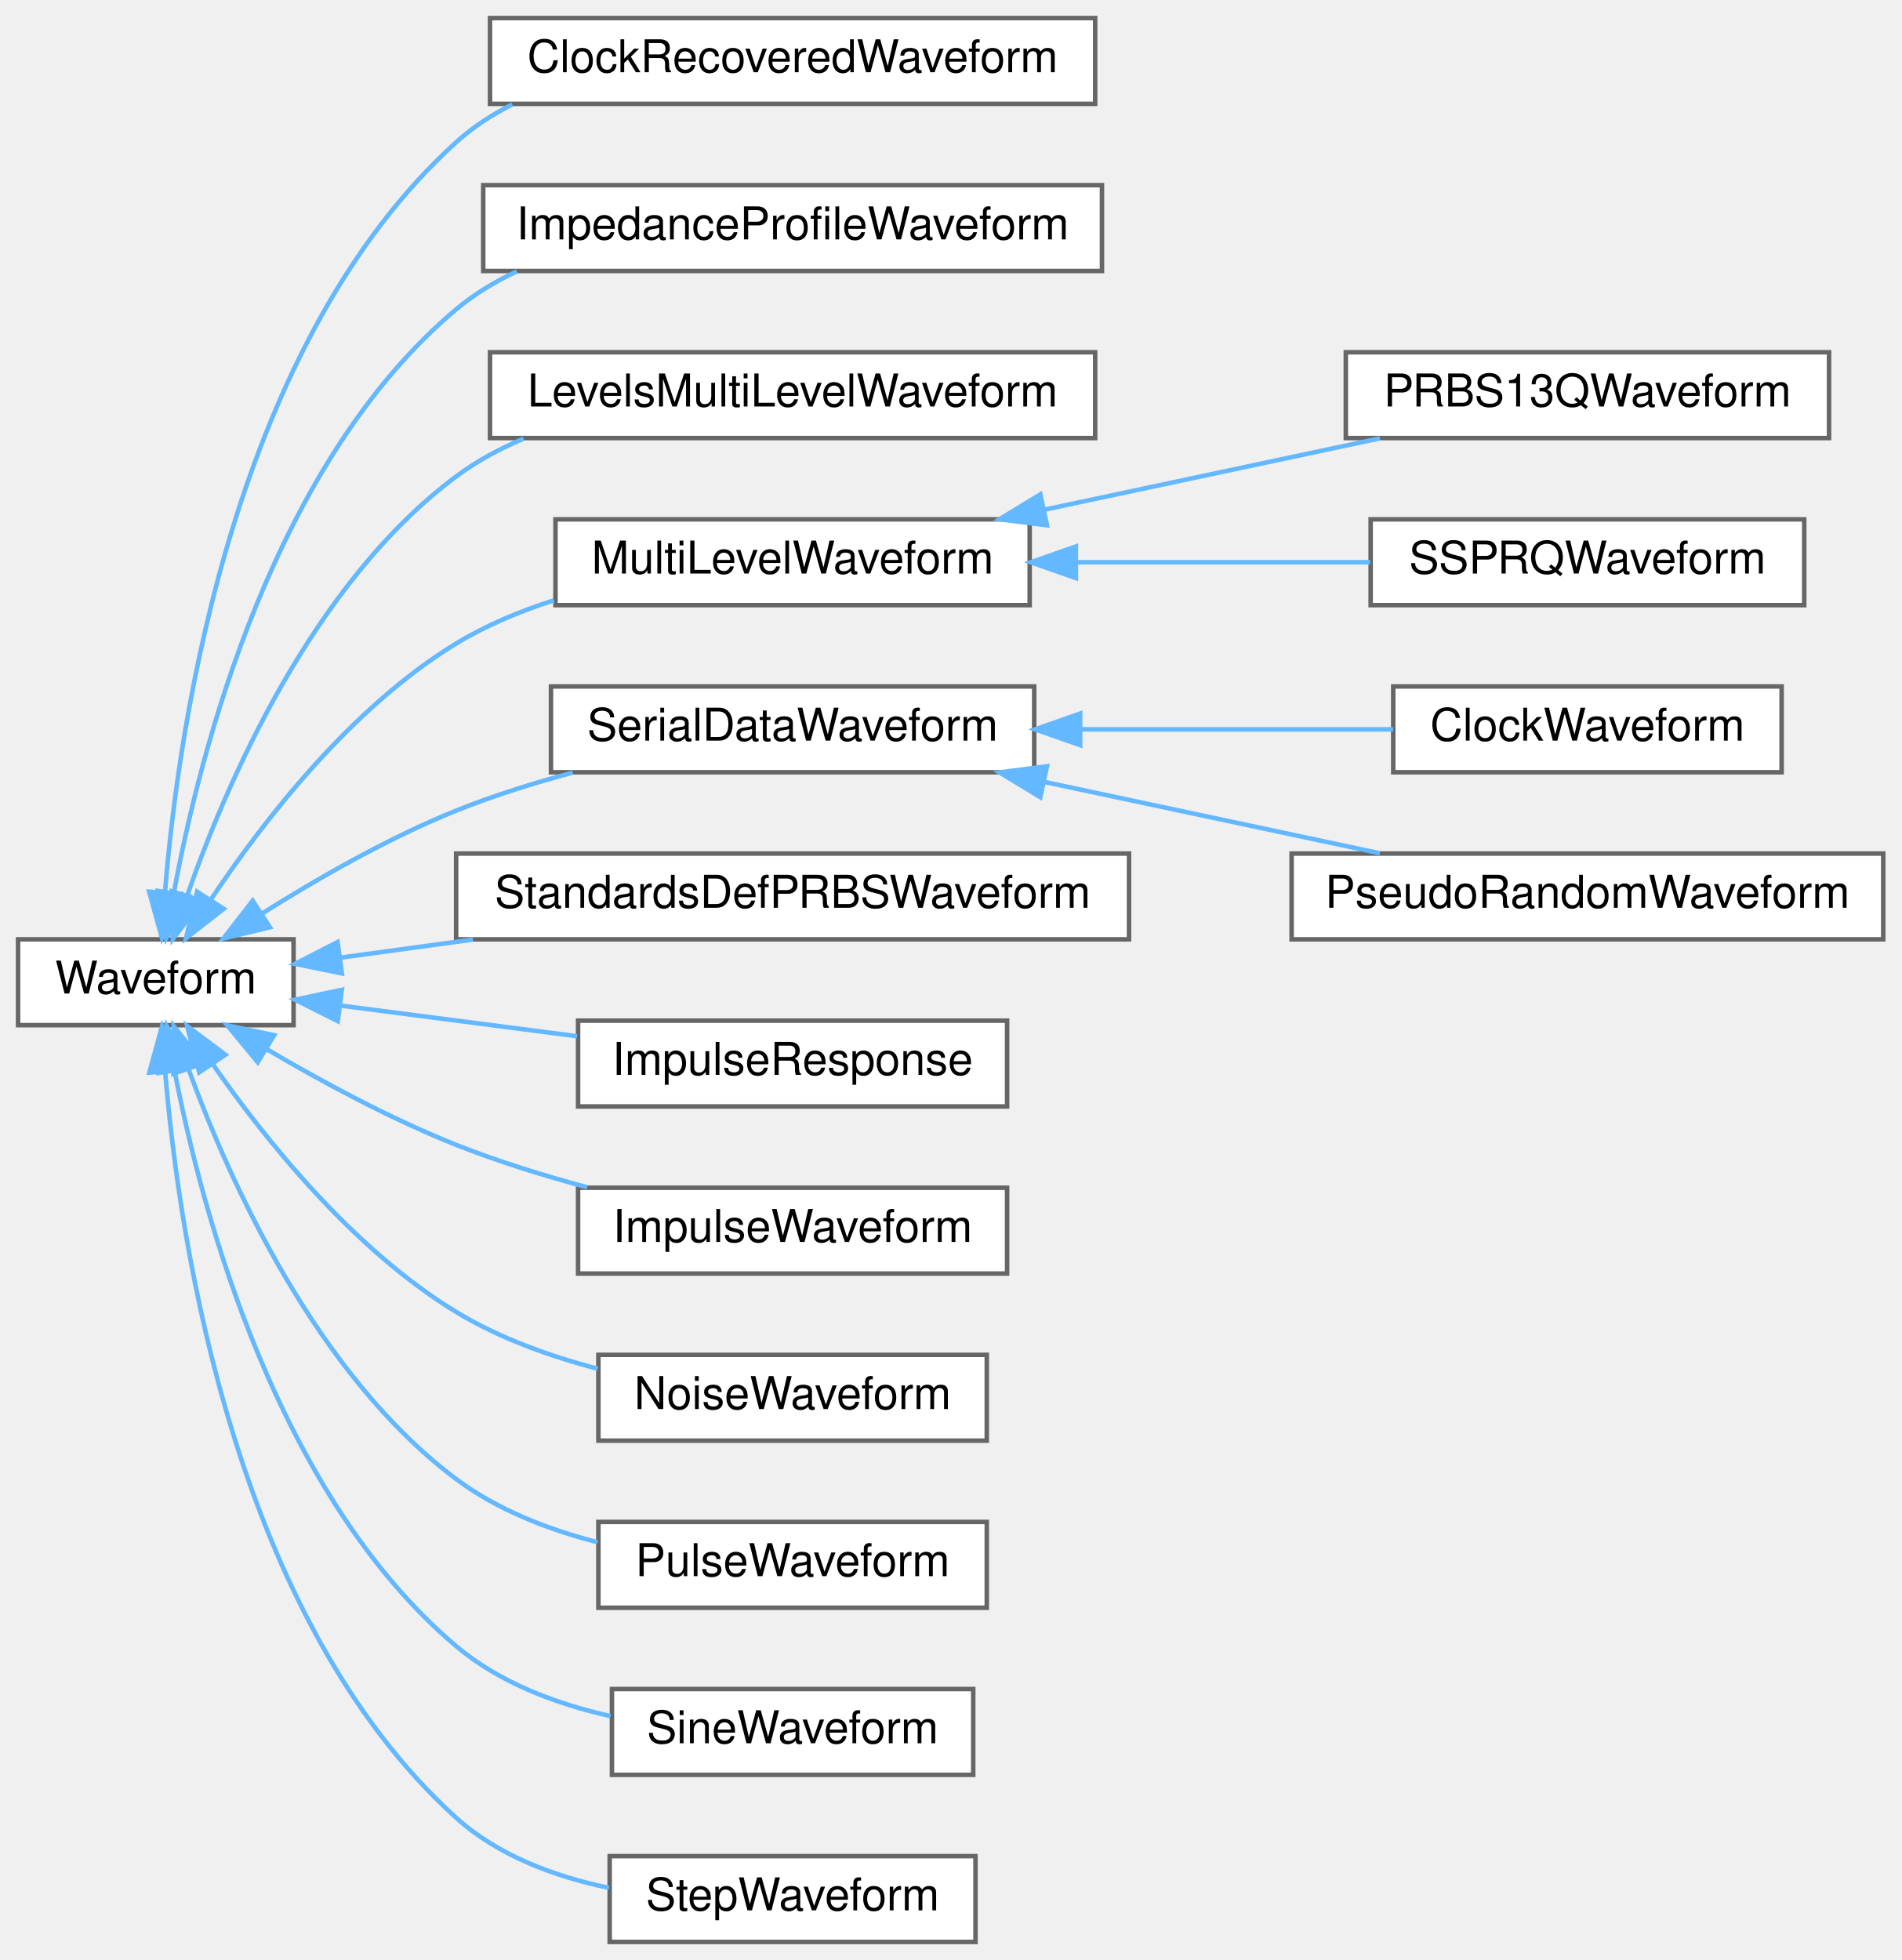
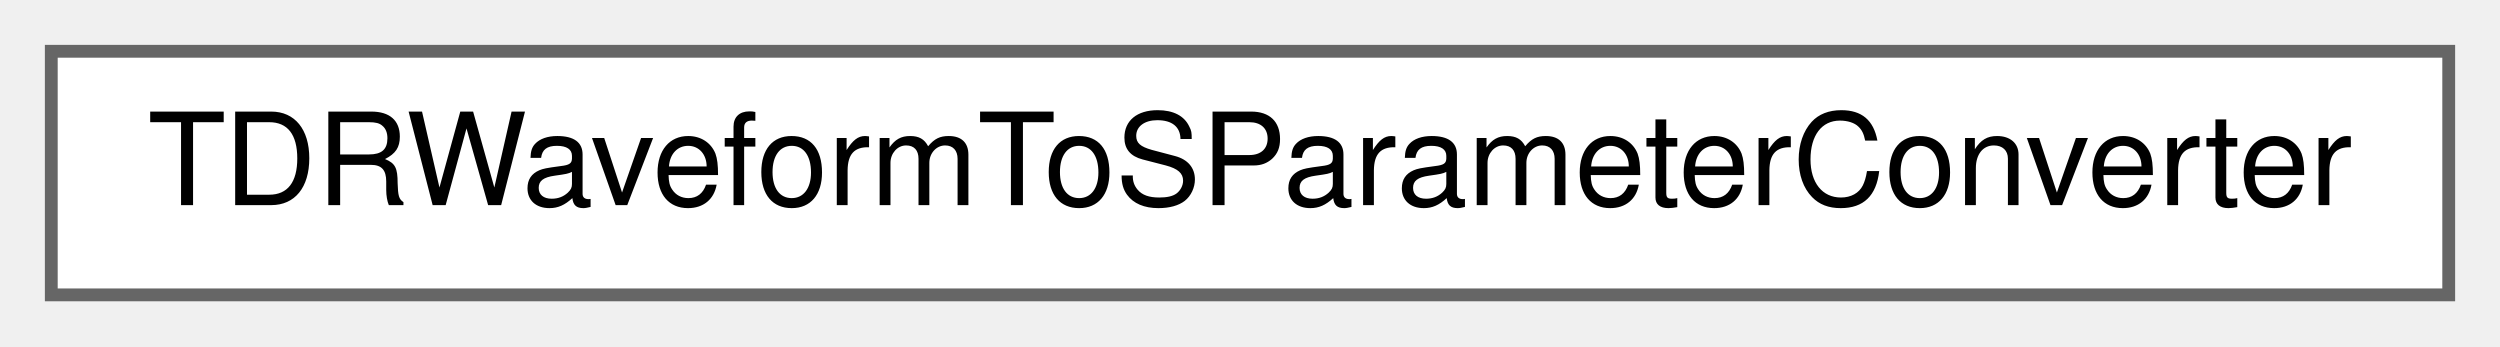
- <svg xmlns="http://www.w3.org/2000/svg" xmlns:xlink="http://www.w3.org/1999/xlink" width="421pt" height="434pt" viewBox="0.00 0.00 421.00 434.00">
-   <g id="graph0" class="graph" transform="scale(1 1) rotate(0) translate(4 430)">
+ <svg xmlns="http://www.w3.org/2000/svg" xmlns:xlink="http://www.w3.org/1999/xlink" width="195pt" height="27pt" viewBox="0.00 0.00 195.00 27.00">
+   <g id="graph0" class="graph" transform="scale(1 1) rotate(0) translate(4 23)">
    <g id="Node000000" class="node">
      <g id="a_Node000000">
-         <a xlink:href="classSignalIntegrity_1_1Lib_1_1TimeDomain_1_1Waveform_1_1Waveform_1_1Waveform.xhtml" target="_top" xlink:title="base class for all waveforms">
-           <polygon fill="white" stroke="#666666" points="61,-222 0,-222 0,-203 61,-203 61,-222" />
-           <text text-anchor="middle" x="30.5" y="-210" font-family="Helvetica,sans-Serif" font-size="10.00">Waveform</text>
-         </a>
-       </g>
-     </g>
-     <g id="Node000001" class="node">
-       <g id="a_Node000001">
-         <a xlink:href="classSignalIntegrity_1_1Lib_1_1Eye_1_1ClockRecovery_1_1ClockRecoveredWaveform.xhtml" target="_top" xlink:title="Resamples an input waveform using clock recovery.">
-           <polygon fill="white" stroke="#666666" points="238.5,-426 104.5,-426 104.5,-407 238.5,-407 238.5,-426" />
-           <text text-anchor="middle" x="171.5" y="-414" font-family="Helvetica,sans-Serif" font-size="10.00">ClockRecoveredWaveform</text>
-         </a>
-       </g>
-     </g>
-     <g id="edge121_Node000000_Node000001" class="edge">
-       <g id="a_edge121_Node000000_Node000001">
-         <a xlink:title=" ">
-           <path fill="none" stroke="#63b8ff" d="M32.55,-232.67C35.67,-270.92 48.03,-354.13 97,-398.5 100.7,-401.85 104.92,-404.61 109.43,-406.86" />
-           <polygon fill="#63b8ff" stroke="#63b8ff" points="36.02,-232.08 31.85,-222.34 29.03,-232.55 36.02,-232.08" />
-         </a>
-       </g>
-     </g>
-     <g id="Node000002" class="node">
-       <g id="a_Node000002">
-         <a xlink:href="classSignalIntegrity_1_1Lib_1_1ImpedanceProfile_1_1ImpedanceProfileWaveform_1_1ImpedanceProfileWaveform.xhtml" target="_top" xlink:title="Computes the impedance profile waveform from a set of s-parameters using the port specified.">
-           <polygon fill="white" stroke="#666666" points="240,-389 103,-389 103,-370 240,-370 240,-389" />
-           <text text-anchor="middle" x="171.5" y="-377" font-family="Helvetica,sans-Serif" font-size="10.00">ImpedanceProfileWaveform</text>
-         </a>
-       </g>
-     </g>
-     <g id="edge122_Node000000_Node000002" class="edge">
-       <g id="a_edge122_Node000000_Node000002">
-         <a xlink:title=" ">
-           <path fill="none" stroke="#63b8ff" d="M34.48,-232.22C40.4,-264.32 56.73,-327.69 97,-361.5 101.02,-364.88 105.59,-367.64 110.42,-369.9" />
-           <polygon fill="#63b8ff" stroke="#63b8ff" points="37.91,-231.54 32.8,-222.26 31.01,-232.71 37.91,-231.54" />
-         </a>
-       </g>
-     </g>
-     <g id="Node000003" class="node">
-       <g id="a_Node000003">
-         <a xlink:href="classSignalIntegrity_1_1Lib_1_1Prbs_1_1LevelsMultiLevelWaveform_1_1LevelsMultiLevelWaveform.xhtml" target="_top" xlink:title="a PRBS multi-level waveform with a given PRBS polynomial">
-           <polygon fill="white" stroke="#666666" points="238.5,-352 104.5,-352 104.5,-333 238.5,-333 238.5,-352" />
-           <text text-anchor="middle" x="171.5" y="-340" font-family="Helvetica,sans-Serif" font-size="10.00">LevelsMultiLevelWaveform</text>
-         </a>
-       </g>
-     </g>
-     <g id="edge123_Node000000_Node000003" class="edge">
-       <g id="a_edge123_Node000000_Node000003">
-         <a xlink:title=" ">
-           <path fill="none" stroke="#63b8ff" d="M37.4,-231.59C46.21,-256.81 65.24,-300.81 97,-324.5 101.53,-327.88 106.61,-330.63 111.93,-332.87" />
-           <polygon fill="#63b8ff" stroke="#63b8ff" points="40.71,-230.44 34.25,-222.04 34.06,-232.63 40.71,-230.44" />
-         </a>
-       </g>
-     </g>
-     <g id="Node000004" class="node">
-       <g id="a_Node000004">
-         <a xlink:href="classSignalIntegrity_1_1Lib_1_1Prbs_1_1MultiLevelWaveform_1_1MultiLevelWaveform.xhtml" target="_top" xlink:title="a PRBS multi-level waveform with a given PRBS polynomial">
-           <polygon fill="white" stroke="#666666" points="224,-315 119,-315 119,-296 224,-296 224,-315" />
-           <text text-anchor="middle" x="171.5" y="-303" font-family="Helvetica,sans-Serif" font-size="10.00">MultiLevelWaveform</text>
-         </a>
-       </g>
-     </g>
-     <g id="edge124_Node000000_Node000004" class="edge">
-       <g id="a_edge124_Node000000_Node000004">
-         <a xlink:title=" ">
-           <path fill="none" stroke="#63b8ff" d="M42.74,-230.89C54.24,-248.13 73.7,-273.32 97,-287.5 103.62,-291.53 111.1,-294.66 118.68,-297.08" />
-           <polygon fill="#63b8ff" stroke="#63b8ff" points="45.54,-228.77 37.19,-222.25 39.65,-232.55 45.54,-228.77" />
-         </a>
-       </g>
-     </g>
-     <g id="Node000007" class="node">
-       <g id="a_Node000007">
-         <a xlink:href="classSignalIntegrity_1_1Lib_1_1Prbs_1_1SerialDataWaveform_1_1SerialDataWaveform.xhtml" target="_top" xlink:title="a serial data NRZ waveform">
-           <polygon fill="white" stroke="#666666" points="225,-278 118,-278 118,-259 225,-259 225,-278" />
-           <text text-anchor="middle" x="171.5" y="-266" font-family="Helvetica,sans-Serif" font-size="10.00">SerialDataWaveform</text>
-         </a>
-       </g>
-     </g>
-     <g id="edge127_Node000000_Node000007" class="edge">
-       <g id="a_edge127_Node000000_Node000007">
-         <a xlink:title=" ">
-           <path fill="none" stroke="#63b8ff" d="M54.11,-227.77C66.37,-235.49 82.04,-244.47 97,-250.5 105.16,-253.79 114.09,-256.59 122.82,-258.93" />
-           <polygon fill="#63b8ff" stroke="#63b8ff" points="55.76,-224.68 45.46,-222.19 51.96,-230.56 55.76,-224.68" />
-         </a>
-       </g>
-     </g>
-     <g id="Node000010" class="node">
-       <g id="a_Node000010">
-         <a xlink:href="classSignalIntegrity_1_1Lib_1_1Prbs_1_1StandardsDefPRBSWaveform_1_1StandardsDefPRBSWaveform.xhtml" target="_top" xlink:title="a standards defined waveform loaded from a text file with a given rise time and amplitude">
-           <polygon fill="white" stroke="#666666" points="246,-241 97,-241 97,-222 246,-222 246,-241" />
-           <text text-anchor="middle" x="171.5" y="-229" font-family="Helvetica,sans-Serif" font-size="10.00">StandardsDefPRBSWaveform</text>
-         </a>
-       </g>
-     </g>
-     <g id="edge130_Node000000_Node000010" class="edge">
-       <g id="a_edge130_Node000000_Node000010">
-         <a xlink:title=" ">
-           <path fill="none" stroke="#63b8ff" d="M71.33,-217.94C80.56,-219.21 90.65,-220.58 100.74,-221.96" />
-           <polygon fill="#63b8ff" stroke="#63b8ff" points="71.7,-214.46 61.32,-216.58 70.75,-221.4 71.7,-214.46" />
-         </a>
-       </g>
-     </g>
-     <g id="Node000011" class="node">
-       <g id="a_Node000011">
-         <a xlink:href="classSignalIntegrity_1_1Lib_1_1TimeDomain_1_1Waveform_1_1ImpulseResponse_1_1ImpulseResponse.xhtml" target="_top" xlink:title="impulse response of a filter as a waveform">
-           <polygon fill="white" stroke="#666666" points="219,-204 124,-204 124,-185 219,-185 219,-204" />
-           <text text-anchor="middle" x="171.5" y="-192" font-family="Helvetica,sans-Serif" font-size="10.00">ImpulseResponse</text>
-         </a>
-       </g>
-     </g>
-     <g id="edge131_Node000000_Node000011" class="edge">
-       <g id="a_edge131_Node000000_Node000011">
-         <a xlink:title=" ">
-           <path fill="none" stroke="#63b8ff" d="M71.6,-207.31C87.91,-205.2 106.85,-202.74 123.78,-200.55" />
-           <polygon fill="#63b8ff" stroke="#63b8ff" points="70.79,-203.88 61.32,-208.64 71.69,-210.83 70.79,-203.88" />
-         </a>
-       </g>
-     </g>
-     <g id="Node000012" class="node">
-       <g id="a_Node000012">
-         <a xlink:href="classSignalIntegrity_1_1Lib_1_1TimeDomain_1_1Waveform_1_1ImpulseWaveform_1_1ImpulseWaveform.xhtml" target="_top" xlink:title="pulse waveform">
-           <polygon fill="white" stroke="#666666" points="219,-167 124,-167 124,-148 219,-148 219,-167" />
-           <text text-anchor="middle" x="171.5" y="-155" font-family="Helvetica,sans-Serif" font-size="10.00">ImpulseWaveform</text>
-         </a>
-       </g>
-     </g>
-     <g id="edge132_Node000000_Node000012" class="edge">
-       <g id="a_edge132_Node000000_Node000012">
-         <a xlink:title=" ">
-           <path fill="none" stroke="#63b8ff" d="M54.96,-197.74C67.15,-190.56 82.49,-182.26 97,-176.5 106.19,-172.85 116.3,-169.71 126.01,-167.1" />
-           <polygon fill="#63b8ff" stroke="#63b8ff" points="53.08,-194.78 46.33,-202.95 56.7,-200.78 53.08,-194.78" />
-         </a>
-       </g>
-     </g>
-     <g id="Node000013" class="node">
-       <g id="a_Node000013">
-         <a xlink:href="classSignalIntegrity_1_1Lib_1_1TimeDomain_1_1Waveform_1_1NoiseWaveform_1_1NoiseWaveform.xhtml" target="_top" xlink:title="noise waveform">
-           <polygon fill="white" stroke="#666666" points="214.5,-130 128.5,-130 128.5,-111 214.5,-111 214.5,-130" />
-           <text text-anchor="middle" x="171.5" y="-118" font-family="Helvetica,sans-Serif" font-size="10.00">NoiseWaveform</text>
-         </a>
-       </g>
-     </g>
-     <g id="edge133_Node000000_Node000013" class="edge">
-       <g id="a_edge133_Node000000_Node000013">
-         <a xlink:title=" ">
-           <path fill="none" stroke="#63b8ff" d="M43.08,-194.4C54.71,-177.68 74.17,-153.38 97,-139.5 106.46,-133.75 117.63,-129.73 128.36,-126.92" />
-           <polygon fill="#63b8ff" stroke="#63b8ff" points="40.11,-192.55 37.44,-202.8 45.92,-196.45 40.11,-192.55" />
-         </a>
-       </g>
-     </g>
-     <g id="Node000014" class="node">
-       <g id="a_Node000014">
-         <a xlink:href="classSignalIntegrity_1_1Lib_1_1TimeDomain_1_1Waveform_1_1PulseWaveform_1_1PulseWaveform.xhtml" target="_top" xlink:title="pulse waveform">
-           <polygon fill="white" stroke="#666666" points="214.5,-93 128.5,-93 128.5,-74 214.5,-74 214.5,-93" />
-           <text text-anchor="middle" x="171.5" y="-81" font-family="Helvetica,sans-Serif" font-size="10.00">PulseWaveform</text>
-         </a>
-       </g>
-     </g>
-     <g id="edge134_Node000000_Node000014" class="edge">
-       <g id="a_edge134_Node000000_Node000014">
-         <a xlink:title=" ">
-           <path fill="none" stroke="#63b8ff" d="M37.8,-193.11C46.87,-168.29 66.02,-125.73 97,-102.5 106.07,-95.7 117.34,-91.33 128.31,-88.51" />
-           <polygon fill="#63b8ff" stroke="#63b8ff" points="34.39,-192.25 34.43,-202.84 41.01,-194.54 34.39,-192.25" />
-         </a>
-       </g>
-     </g>
-     <g id="Node000015" class="node">
-       <g id="a_Node000015">
-         <a xlink:href="classSignalIntegrity_1_1Lib_1_1TimeDomain_1_1Waveform_1_1SineWaveform_1_1SineWaveform.xhtml" target="_top" xlink:title="sinewave waveform">
-           <polygon fill="white" stroke="#666666" points="211.5,-56 131.5,-56 131.5,-37 211.5,-37 211.5,-56" />
-           <text text-anchor="middle" x="171.5" y="-44" font-family="Helvetica,sans-Serif" font-size="10.00">SineWaveform</text>
-         </a>
-       </g>
-     </g>
-     <g id="edge135_Node000000_Node000015" class="edge">
-       <g id="a_edge135_Node000000_Node000015">
-         <a xlink:title=" ">
-           <path fill="none" stroke="#63b8ff" d="M34.69,-192.68C40.86,-160.96 57.49,-98.93 97,-65.5 106.56,-57.41 119.14,-52.71 131.19,-50" />
-           <polygon fill="#63b8ff" stroke="#63b8ff" points="31.18,-192.43 32.87,-202.89 38.07,-193.66 31.18,-192.43" />
-         </a>
-       </g>
-     </g>
-     <g id="Node000016" class="node">
-       <g id="a_Node000016">
-         <a xlink:href="classSignalIntegrity_1_1Lib_1_1TimeDomain_1_1Waveform_1_1StepWaveform_1_1StepWaveform.xhtml" target="_top" xlink:title="step waveform">
-           <polygon fill="white" stroke="#666666" points="212,-19 131,-19 131,0 212,0 212,-19" />
-           <text text-anchor="middle" x="171.5" y="-7" font-family="Helvetica,sans-Serif" font-size="10.00">StepWaveform</text>
-         </a>
-       </g>
-     </g>
-     <g id="edge136_Node000000_Node000016" class="edge">
-       <g id="a_edge136_Node000000_Node000016">
-         <a xlink:title=" ">
-           <path fill="none" stroke="#63b8ff" d="M32.59,-192.44C35.77,-154.39 48.23,-71.62 97,-27.5 106.26,-19.13 118.76,-14.49 130.84,-11.97" />
-           <polygon fill="#63b8ff" stroke="#63b8ff" points="29.07,-192.5 31.87,-202.72 36.06,-192.98 29.07,-192.5" />
-         </a>
-       </g>
-     </g>
-     <g id="Node000005" class="node">
-       <g id="a_Node000005">
-         <a xlink:href="classSignalIntegrity_1_1Lib_1_1Prbs_1_1PRBS13QWaveform_1_1PRBS13QWaveform.xhtml" target="_top" xlink:title="a PRBS13Q PAM4 waveform with a given rise time and amplitude">
-           <polygon fill="white" stroke="#666666" points="401,-352 294,-352 294,-333 401,-333 401,-352" />
-           <text text-anchor="middle" x="347.5" y="-340" font-family="Helvetica,sans-Serif" font-size="10.00">PRBS13QWaveform</text>
-         </a>
-       </g>
-     </g>
-     <g id="edge125_Node000004_Node000005" class="edge">
-       <g id="a_edge125_Node000004_Node000005">
-         <a xlink:title=" ">
-           <path fill="none" stroke="#63b8ff" d="M227.3,-317.15C251.2,-322.23 278.87,-328.12 301.54,-332.94" />
-           <polygon fill="#63b8ff" stroke="#63b8ff" points="227.82,-313.68 217.31,-315.03 226.36,-320.53 227.82,-313.68" />
-         </a>
-       </g>
-     </g>
-     <g id="Node000006" class="node">
-       <g id="a_Node000006">
-         <a xlink:href="classSignalIntegrity_1_1Lib_1_1Prbs_1_1SSPRQWaveform_1_1SSPRQWaveform.xhtml" target="_top" xlink:title="a SSPRQ PAM4 waveform with a given rise time and amplitude">
-           <polygon fill="white" stroke="#666666" points="395.5,-315 299.5,-315 299.5,-296 395.5,-296 395.5,-315" />
-           <text text-anchor="middle" x="347.5" y="-303" font-family="Helvetica,sans-Serif" font-size="10.00">SSPRQWaveform</text>
-         </a>
-       </g>
-     </g>
-     <g id="edge126_Node000004_Node000006" class="edge">
-       <g id="a_edge126_Node000004_Node000006">
-         <a xlink:title=" ">
-           <path fill="none" stroke="#63b8ff" d="M234.52,-305.5C255.88,-305.5 279.44,-305.5 299.41,-305.5" />
-           <polygon fill="#63b8ff" stroke="#63b8ff" points="234.23,-302 224.23,-305.5 234.23,-309 234.23,-302" />
-         </a>
-       </g>
-     </g>
-     <g id="Node000008" class="node">
-       <g id="a_Node000008">
-         <a xlink:href="classSignalIntegrity_1_1Lib_1_1Prbs_1_1ClockWaveform_1_1ClockWaveform.xhtml" target="_top" xlink:title="a clock waveform">
-           <polygon fill="white" stroke="#666666" points="390.5,-278 304.5,-278 304.5,-259 390.5,-259 390.5,-278" />
-           <text text-anchor="middle" x="347.5" y="-266" font-family="Helvetica,sans-Serif" font-size="10.00">ClockWaveform</text>
-         </a>
-       </g>
-     </g>
-     <g id="edge128_Node000007_Node000008" class="edge">
-       <g id="a_edge128_Node000007_Node000008">
-         <a xlink:title=" ">
-           <path fill="none" stroke="#63b8ff" d="M235.21,-268.5C258.23,-268.5 283.71,-268.5 304.48,-268.5" />
-           <polygon fill="#63b8ff" stroke="#63b8ff" points="235.18,-265 225.18,-268.5 235.18,-272 235.18,-265" />
-         </a>
-       </g>
-     </g>
-     <g id="Node000009" class="node">
-       <g id="a_Node000009">
-         <a xlink:href="classSignalIntegrity_1_1Lib_1_1Prbs_1_1PseudoRandomWaveform_1_1PseudoRandomWaveform.xhtml" target="_top" xlink:title="a PRBS waveform with a given PRBS polynomial">
-           <polygon fill="white" stroke="#666666" points="413,-241 282,-241 282,-222 413,-222 413,-241" />
-           <text text-anchor="middle" x="347.5" y="-229" font-family="Helvetica,sans-Serif" font-size="10.00">PseudoRandomWaveform</text>
-         </a>
-       </g>
-     </g>
-     <g id="edge129_Node000007_Node000009" class="edge">
-       <g id="a_edge129_Node000007_Node000009">
-         <a xlink:title=" ">
-           <path fill="none" stroke="#63b8ff" d="M227.3,-256.85C251.2,-251.77 278.87,-245.88 301.54,-241.06" />
-           <polygon fill="#63b8ff" stroke="#63b8ff" points="226.36,-253.47 217.31,-258.97 227.82,-260.32 226.36,-253.47" />
+         <a xlink:href="classSignalIntegrity_1_1Lib_1_1Measurement_1_1TDR_1_1TDRWaveformToSParameterConverter_1_1TDRWaveformToSParameterConverter.xhtml" target="_top" xlink:title="Class for converting TDR waveforms to raw measured s-parameters.">
+           <polygon fill="white" stroke="#666666" points="187,-19 0,-19 0,0 187,0 187,-19" />
+           <text text-anchor="middle" x="93.5" y="-7" font-family="Helvetica,sans-Serif" font-size="10.00">TDRWaveformToSParameterConverter</text>
        </a>
      </g>
    </g>
  </g>
</svg>
